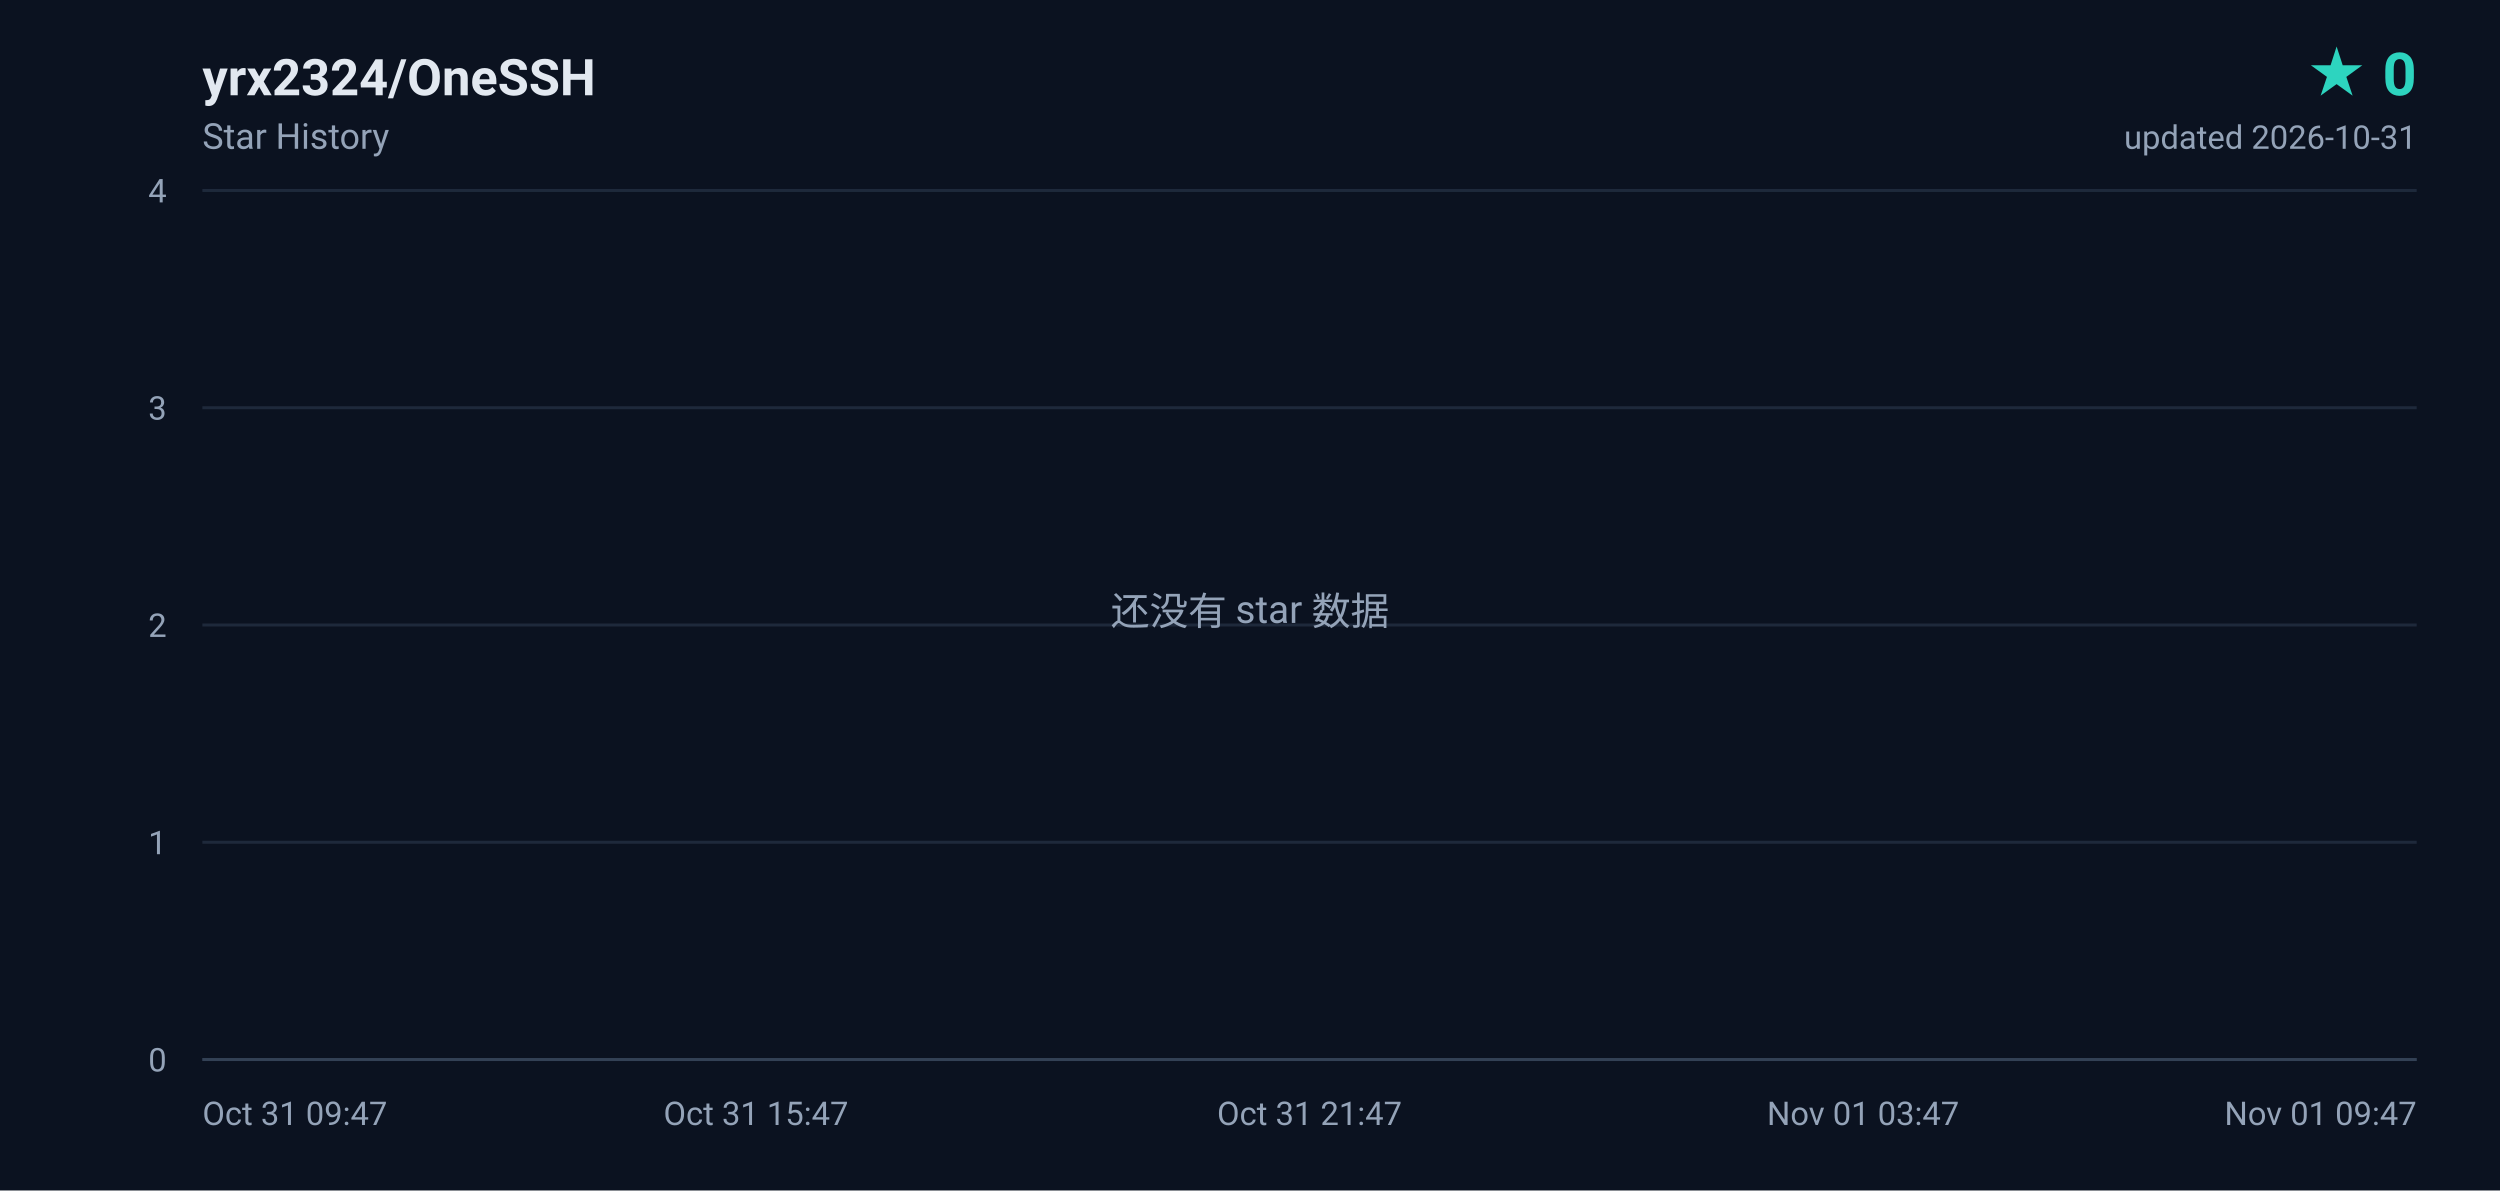
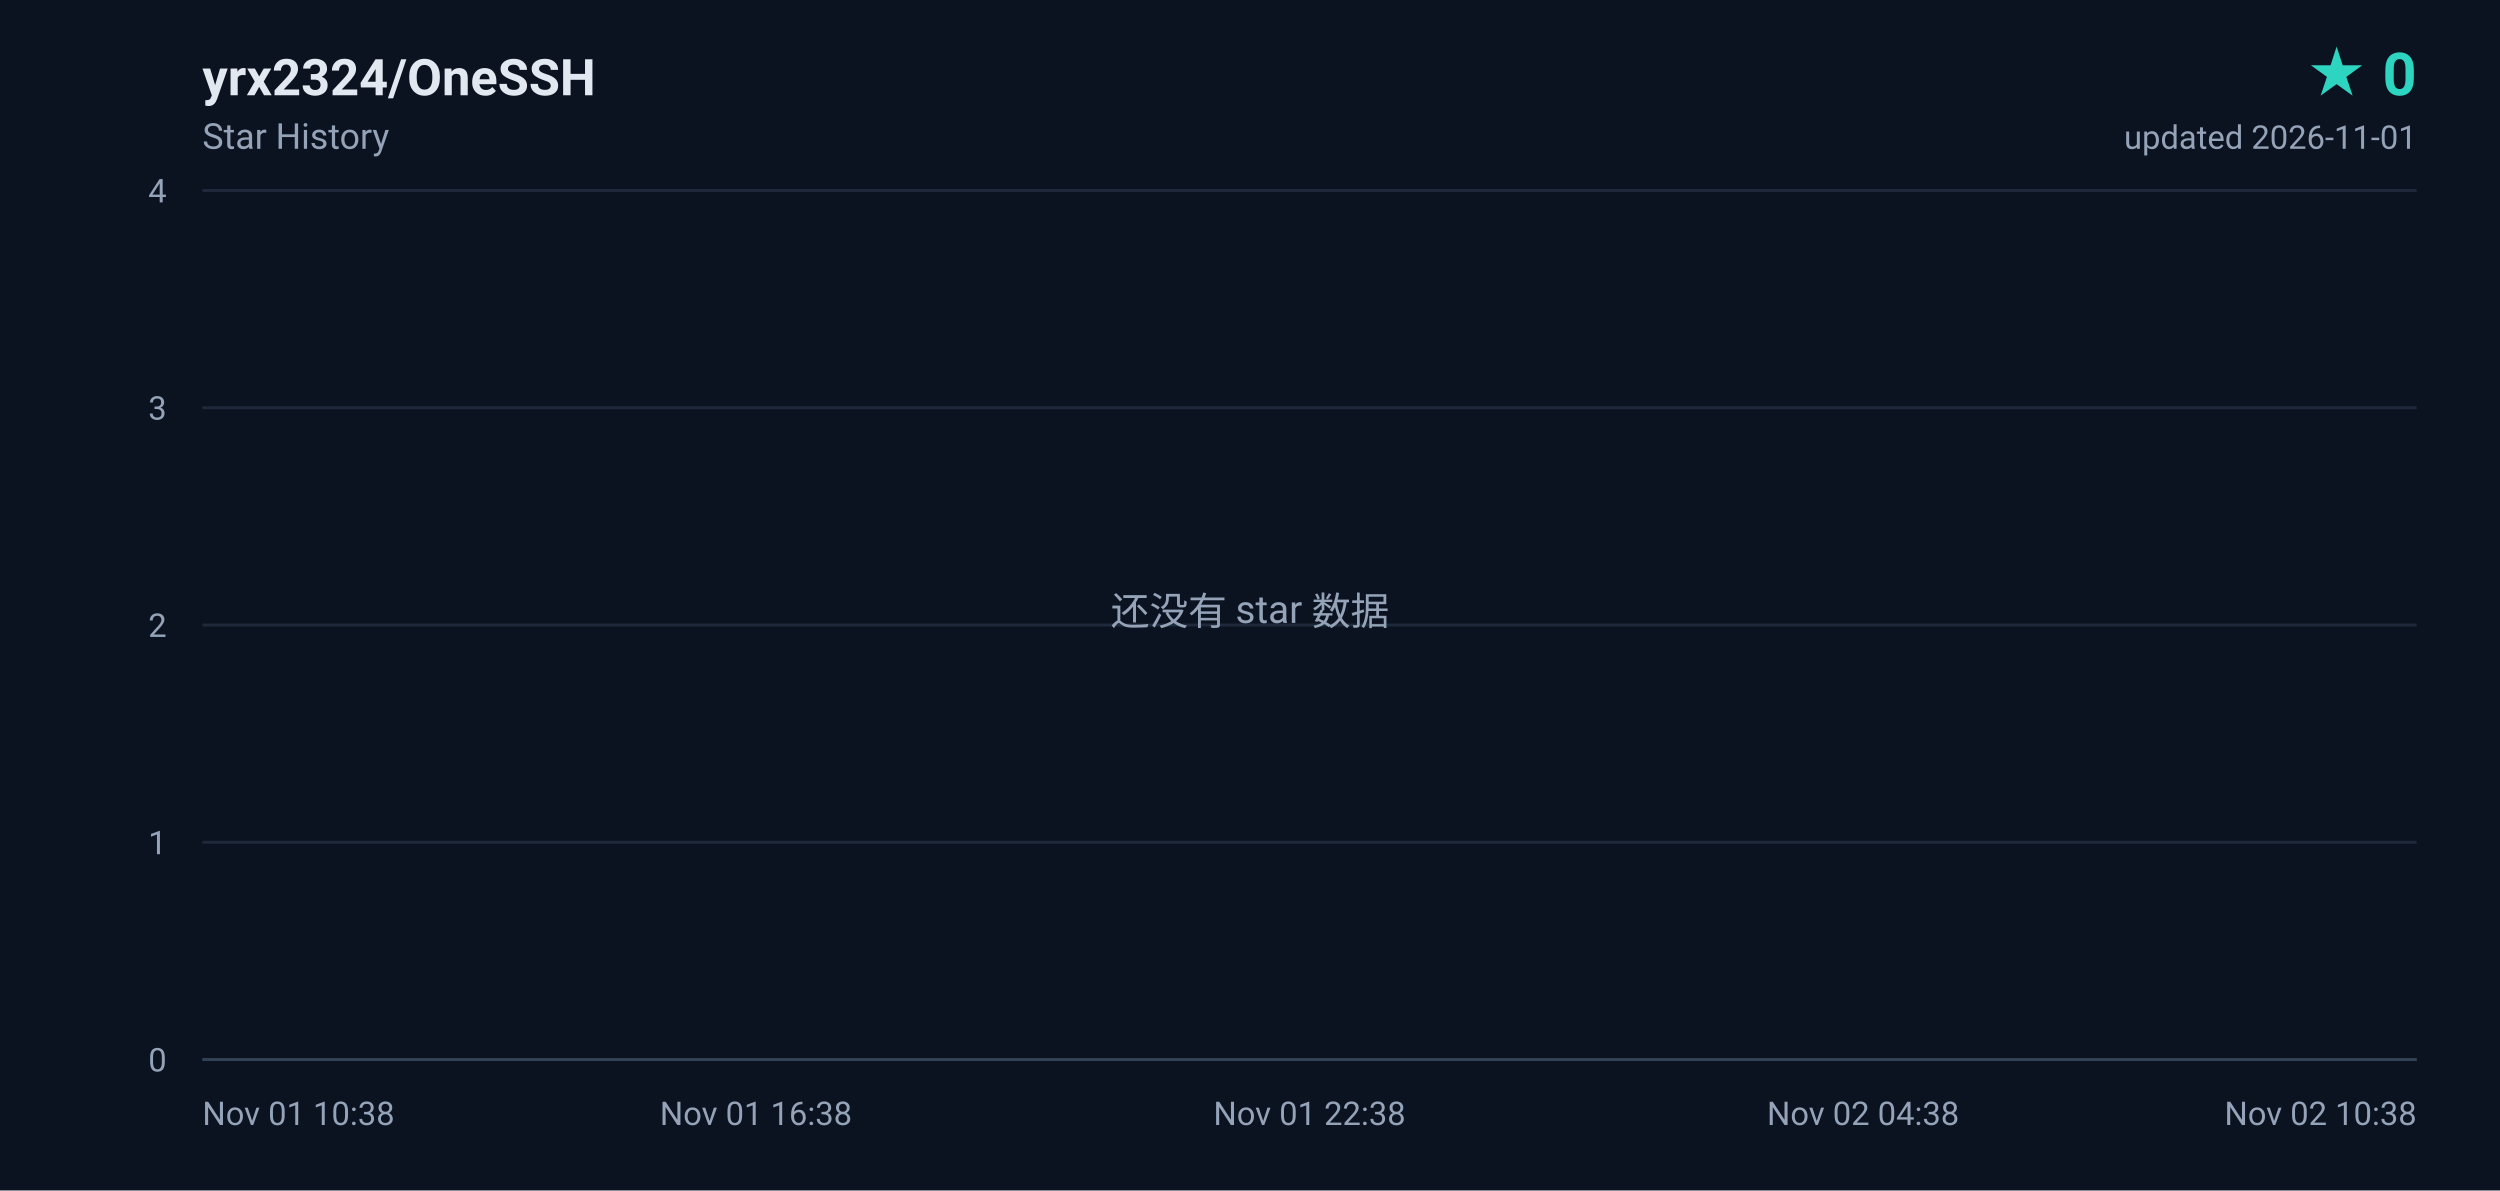
<svg xmlns="http://www.w3.org/2000/svg" width="840" height="400" viewBox="0 0 840 400" role="img" aria-label="yrx2324/OneSSH star history, 0 stars">
  <defs>
    <linearGradient id="area" x1="0" y1="0" x2="0" y2="1">
      <stop offset="0%" stop-color="#2dd4bf" stop-opacity="0.18" />
      <stop offset="100%" stop-color="#2dd4bf" stop-opacity="0" />
    </linearGradient>
  </defs>
  <rect width="840" height="400" fill="#0b1220" />
  <g font-family="ui-sans-serif,-apple-system,BlinkMacSystemFont,'Segoe UI',Roboto,'Helvetica Neue',Arial,sans-serif">
    <text x="68" y="32" fill="#e2e8f0" font-size="17" font-weight="600">yrx2324/OneSSH</text>
    <text x="68" y="50" fill="#94a3b8" font-size="12">Star History</text>
    <text x="812" y="32" fill="#2dd4bf" font-size="20" font-weight="700" text-anchor="end">★ 0</text>
-     <text x="812" y="50" fill="#94a3b8" font-size="11" text-anchor="end">updated 2026-10-31</text>
+     <text x="812" y="50" fill="#94a3b8" font-size="11" text-anchor="end">updated 2026-11-01</text>
    <line x1="68" y1="356.0" x2="812" y2="356.0" stroke="#1e293b" stroke-width="1" />
    <text x="56" y="360.0" fill="#94a3b8" font-size="11" text-anchor="end">0</text>
    <line x1="68" y1="283.0" x2="812" y2="283.0" stroke="#1e293b" stroke-width="1" />
    <text x="56" y="287.0" fill="#94a3b8" font-size="11" text-anchor="end">1</text>
    <line x1="68" y1="210.0" x2="812" y2="210.0" stroke="#1e293b" stroke-width="1" />
    <text x="56" y="214.0" fill="#94a3b8" font-size="11" text-anchor="end">2</text>
    <line x1="68" y1="137.0" x2="812" y2="137.0" stroke="#1e293b" stroke-width="1" />
    <text x="56" y="141.0" fill="#94a3b8" font-size="11" text-anchor="end">3</text>
    <line x1="68" y1="64.0" x2="812" y2="64.0" stroke="#1e293b" stroke-width="1" />
    <text x="56" y="68.0" fill="#94a3b8" font-size="11" text-anchor="end">4</text>
-     <text x="68.0" y="378.0" fill="#94a3b8" font-size="11" text-anchor="start">Oct 31 09:47</text>
-     <text x="254.0" y="378.0" fill="#94a3b8" font-size="11" text-anchor="middle">Oct 31 15:47</text>
-     <text x="440.0" y="378.0" fill="#94a3b8" font-size="11" text-anchor="middle">Oct 31 21:47</text>
-     <text x="626.0" y="378.0" fill="#94a3b8" font-size="11" text-anchor="middle">Nov 01 03:47</text>
-     <text x="812.0" y="378.0" fill="#94a3b8" font-size="11" text-anchor="end">Nov 01 09:47</text>
+     <text x="68.0" y="378.0" fill="#94a3b8" font-size="11" text-anchor="start">Nov 01 10:38</text>
+     <text x="254.0" y="378.0" fill="#94a3b8" font-size="11" text-anchor="middle">Nov 01 16:38</text>
+     <text x="440.0" y="378.0" fill="#94a3b8" font-size="11" text-anchor="middle">Nov 01 22:38</text>
+     <text x="626.0" y="378.0" fill="#94a3b8" font-size="11" text-anchor="middle">Nov 02 04:38</text>
+     <text x="812.0" y="378.0" fill="#94a3b8" font-size="11" text-anchor="end">Nov 02 10:38</text>
    <line x1="68" y1="356" x2="812" y2="356" stroke="#334155" stroke-width="1" />
    <text x="420" y="210" fill="#94a3b8" font-size="13" text-anchor="middle">还没有 star 数据</text>
  </g>
</svg>
